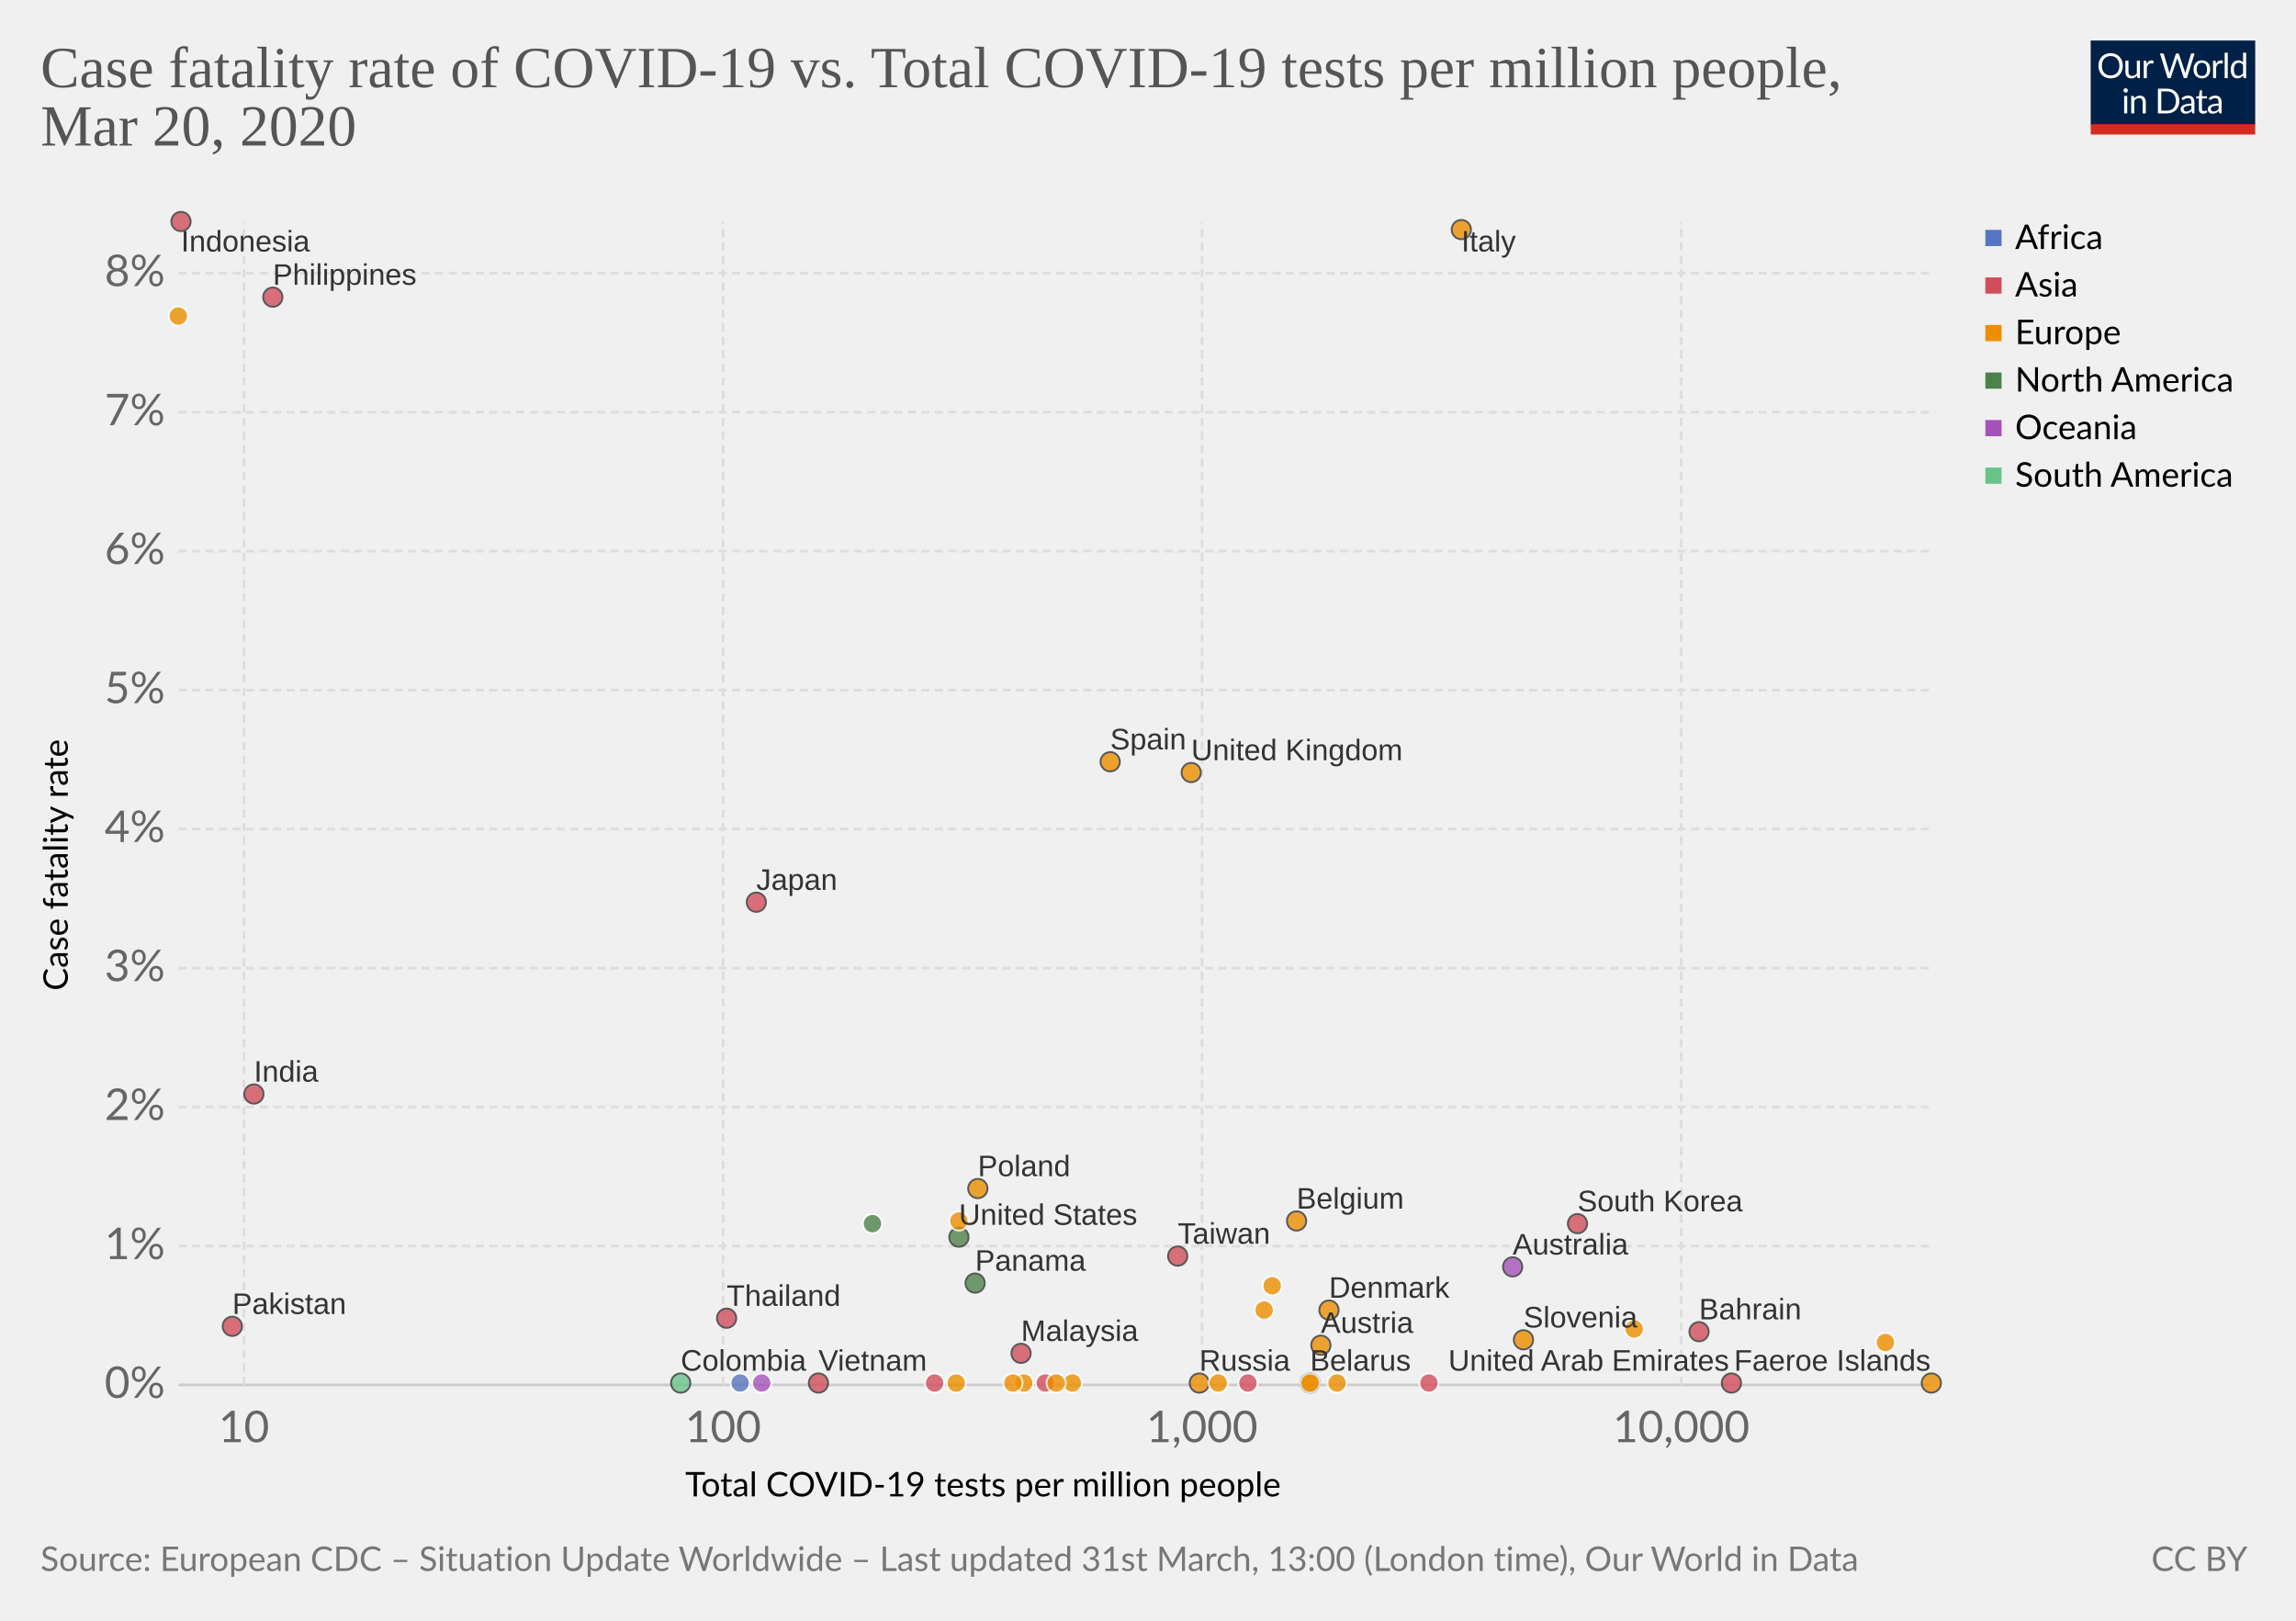
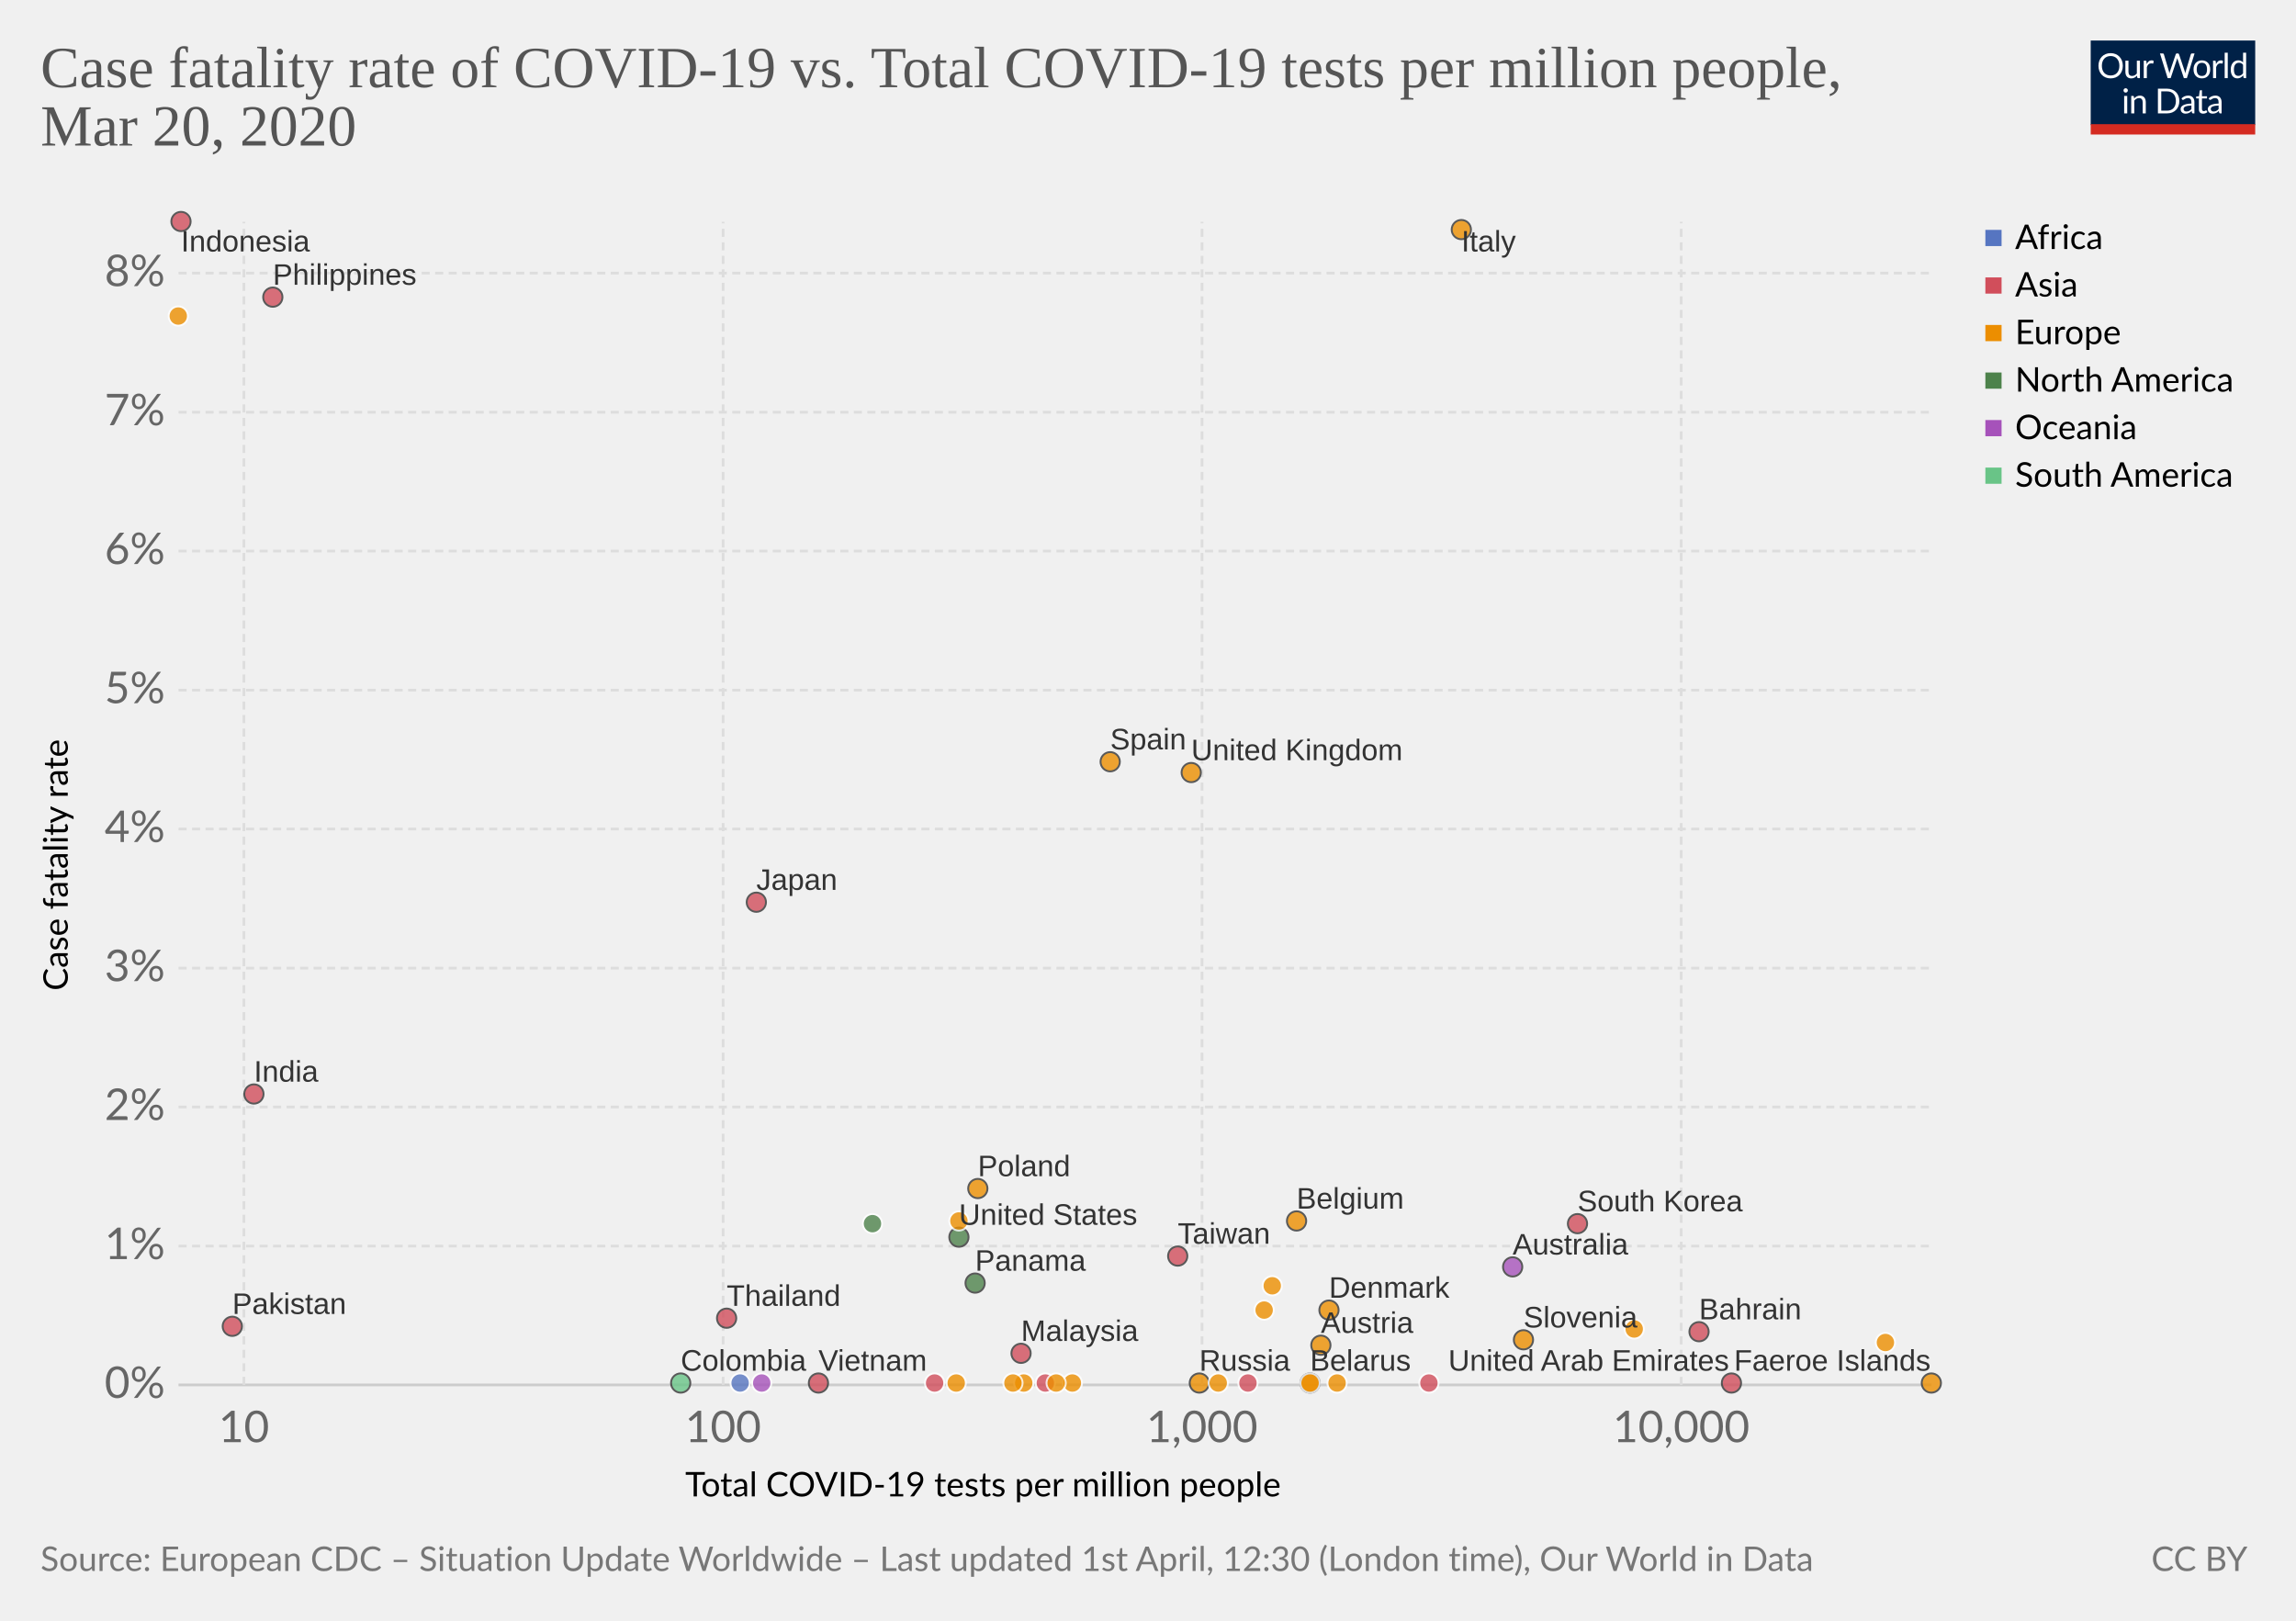
<svg xmlns="http://www.w3.org/2000/svg" version="1.1" style="font-family:Lato, 'Helvetica Neue', Helvetica, Arial, sans-serif;font-size:18px;background-color:white;text-rendering:optimizeLegibility;-webkit-font-smoothing:antialiased" width="850" height="600">
  <g class="HeaderView">
    <g transform="translate(774, 15) scale(0.29)">
      <svg width="210" height="120" viewBox="0 0 210 120" fill="none">
        <g clip-path="url(#clip0)">
          <path d="M0 0H210V107.89H0V0Z" fill="#002147" />
          <path d="M40.979 32.248C40.979 34.609 40.605 36.78 39.857 38.76C39.109 40.725 38.053 42.419 36.689 43.842C35.325 45.265 33.682 46.372 31.761 47.164C29.854 47.941 27.742 48.33 25.425 48.33C23.107 48.33 20.995 47.941 19.089 47.164C17.182 46.372 15.547 45.265 14.183 43.842C12.819 42.419 11.763 40.725 11.015 38.76C10.267 36.78 9.893 34.609 9.893 32.248C9.893 29.887 10.267 27.723 11.015 25.758C11.763 23.778 12.819 22.077 14.183 20.654C15.547 19.217 17.182 18.102 19.089 17.31C20.995 16.518 23.107 16.122 25.425 16.122C27.742 16.122 29.854 16.518 31.761 17.31C33.682 18.102 35.325 19.217 36.689 20.654C38.053 22.077 39.109 23.778 39.857 25.758C40.605 27.723 40.979 29.887 40.979 32.248ZM36.601 32.248C36.601 30.312 36.337 28.574 35.809 27.034C35.281 25.494 34.533 24.196 33.565 23.14C32.597 22.069 31.423 21.248 30.045 20.676C28.666 20.104 27.126 19.818 25.425 19.818C23.738 19.818 22.205 20.104 20.827 20.676C19.448 21.248 18.267 22.069 17.285 23.14C16.317 24.196 15.569 25.494 15.041 27.034C14.513 28.574 14.249 30.312 14.249 32.248C14.249 34.184 14.513 35.922 15.041 37.462C15.569 38.987 16.317 40.285 17.285 41.356C18.267 42.412 19.448 43.226 20.827 43.798C22.205 44.355 23.738 44.634 25.425 44.634C27.126 44.634 28.666 44.355 30.045 43.798C31.423 43.226 32.597 42.412 33.565 41.356C34.533 40.285 35.281 38.987 35.809 37.462C36.337 35.922 36.601 34.184 36.601 32.248ZM62.823 25.714V48H60.491C59.934 48 59.582 47.729 59.435 47.186L59.127 44.788C58.159 45.859 57.074 46.724 55.871 47.384C54.669 48.029 53.29 48.352 51.735 48.352C50.518 48.352 49.44 48.154 48.501 47.758C47.577 47.347 46.8 46.775 46.169 46.042C45.539 45.309 45.062 44.421 44.739 43.38C44.431 42.339 44.277 41.187 44.277 39.926V25.714H48.193V39.926C48.193 41.613 48.575 42.918 49.337 43.842C50.115 44.766 51.295 45.228 52.879 45.228C54.038 45.228 55.116 44.957 56.113 44.414C57.125 43.857 58.057 43.094 58.907 42.126V25.714H62.823ZM71.43 30.18C72.135 28.655 73 27.467 74.027 26.616C75.053 25.751 76.307 25.318 77.789 25.318C78.258 25.318 78.705 25.369 79.131 25.472C79.571 25.575 79.959 25.736 80.297 25.956L80.011 28.882C79.923 29.249 79.703 29.432 79.351 29.432C79.145 29.432 78.845 29.388 78.449 29.3C78.053 29.212 77.605 29.168 77.107 29.168C76.403 29.168 75.772 29.271 75.215 29.476C74.672 29.681 74.181 29.989 73.741 30.4C73.315 30.796 72.927 31.295 72.575 31.896C72.237 32.483 71.929 33.157 71.651 33.92V48H67.713V25.714H69.957C70.382 25.714 70.675 25.795 70.837 25.956C70.998 26.117 71.108 26.396 71.167 26.792L71.43 30.18ZM132.589 16.474L122.755 48H118.927L110.941 23.954C110.867 23.719 110.794 23.47 110.721 23.206C110.662 22.942 110.596 22.663 110.523 22.37C110.449 22.663 110.376 22.942 110.303 23.206C110.23 23.47 110.156 23.719 110.083 23.954L102.053 48H98.225L88.391 16.474H91.933C92.314 16.474 92.629 16.569 92.879 16.76C93.143 16.951 93.311 17.193 93.385 17.486L99.897 39.398C99.999 39.794 100.095 40.219 100.183 40.674C100.285 41.129 100.381 41.613 100.469 42.126C100.571 41.613 100.674 41.129 100.777 40.674C100.894 40.205 101.019 39.779 101.151 39.398L108.565 17.486C108.653 17.237 108.821 17.009 109.071 16.804C109.335 16.584 109.65 16.474 110.017 16.474H111.249C111.63 16.474 111.938 16.569 112.173 16.76C112.407 16.951 112.583 17.193 112.701 17.486L120.093 39.398C120.225 39.779 120.342 40.19 120.445 40.63C120.562 41.07 120.672 41.532 120.775 42.016C120.848 41.532 120.929 41.07 121.017 40.63C121.105 40.19 121.2 39.779 121.303 39.398L127.837 17.486C127.91 17.222 128.072 16.987 128.321 16.782C128.585 16.577 128.9 16.474 129.267 16.474H132.589ZM141.94 25.362C143.568 25.362 145.034 25.633 146.34 26.176C147.645 26.719 148.76 27.489 149.684 28.486C150.608 29.483 151.312 30.693 151.796 32.116C152.294 33.524 152.544 35.101 152.544 36.846C152.544 38.606 152.294 40.19 151.796 41.598C151.312 43.006 150.608 44.209 149.684 45.206C148.76 46.203 147.645 46.973 146.34 47.516C145.034 48.044 143.568 48.308 141.94 48.308C140.297 48.308 138.816 48.044 137.496 47.516C136.19 46.973 135.076 46.203 134.152 45.206C133.228 44.209 132.516 43.006 132.018 41.598C131.534 40.19 131.292 38.606 131.292 36.846C131.292 35.101 131.534 33.524 132.018 32.116C132.516 30.693 133.228 29.483 134.152 28.486C135.076 27.489 136.19 26.719 137.496 26.176C138.816 25.633 140.297 25.362 141.94 25.362ZM141.94 45.25C144.14 45.25 145.782 44.517 146.868 43.05C147.953 41.569 148.496 39.508 148.496 36.868C148.496 34.213 147.953 32.145 146.868 30.664C145.782 29.183 144.14 28.442 141.94 28.442C140.825 28.442 139.85 28.633 139.014 29.014C138.192 29.395 137.503 29.945 136.946 30.664C136.403 31.383 135.992 32.27 135.714 33.326C135.45 34.367 135.318 35.548 135.318 36.868C135.318 39.508 135.86 41.569 136.946 43.05C138.046 44.517 139.71 45.25 141.94 45.25ZM159.908 30.18C160.612 28.655 161.478 27.467 162.504 26.616C163.531 25.751 164.785 25.318 166.266 25.318C166.736 25.318 167.183 25.369 167.608 25.472C168.048 25.575 168.437 25.736 168.774 25.956L168.488 28.882C168.4 29.249 168.18 29.432 167.828 29.432C167.623 29.432 167.322 29.388 166.926 29.3C166.53 29.212 166.083 29.168 165.584 29.168C164.88 29.168 164.25 29.271 163.692 29.476C163.15 29.681 162.658 29.989 162.218 30.4C161.793 30.796 161.404 31.295 161.052 31.896C160.715 32.483 160.407 33.157 160.128 33.92V48H156.19V25.714H158.434C158.86 25.714 159.153 25.795 159.314 25.956C159.476 26.117 159.586 26.396 159.644 26.792L159.908 30.18ZM174.946 15.594V48H171.03V15.594H174.946ZM194.496 31.016C193.763 30.033 192.971 29.351 192.12 28.97C191.269 28.574 190.316 28.376 189.26 28.376C187.192 28.376 185.601 29.117 184.486 30.598C183.371 32.079 182.814 34.191 182.814 36.934C182.814 38.386 182.939 39.633 183.188 40.674C183.437 41.701 183.804 42.551 184.288 43.226C184.772 43.886 185.366 44.37 186.07 44.678C186.774 44.986 187.573 45.14 188.468 45.14C189.759 45.14 190.881 44.847 191.834 44.26C192.802 43.673 193.689 42.845 194.496 41.774V31.016ZM198.412 15.594V48H196.08C195.523 48 195.171 47.729 195.024 47.186L194.672 44.48C193.719 45.624 192.633 46.548 191.416 47.252C190.199 47.956 188.791 48.308 187.192 48.308C185.916 48.308 184.757 48.066 183.716 47.582C182.675 47.083 181.787 46.357 181.054 45.404C180.321 44.451 179.756 43.263 179.36 41.84C178.964 40.417 178.766 38.782 178.766 36.934C178.766 35.291 178.986 33.766 179.426 32.358C179.866 30.935 180.497 29.703 181.318 28.662C182.139 27.621 183.144 26.807 184.332 26.22C185.535 25.619 186.884 25.318 188.38 25.318C189.744 25.318 190.91 25.553 191.878 26.022C192.861 26.477 193.733 27.115 194.496 27.936V15.594H198.412ZM46.614 70.714V93H42.698V70.714H46.614ZM47.45 63.718C47.45 64.099 47.369 64.459 47.208 64.796C47.061 65.119 46.856 65.412 46.592 65.676C46.343 65.925 46.042 66.123 45.69 66.27C45.352 66.417 44.993 66.49 44.612 66.49C44.23 66.49 43.871 66.417 43.534 66.27C43.211 66.123 42.925 65.925 42.676 65.676C42.426 65.412 42.228 65.119 42.082 64.796C41.935 64.459 41.862 64.099 41.862 63.718C41.862 63.337 41.935 62.977 42.082 62.64C42.228 62.288 42.426 61.987 42.676 61.738C42.925 61.474 43.211 61.269 43.534 61.122C43.871 60.975 44.23 60.902 44.612 60.902C44.993 60.902 45.352 60.975 45.69 61.122C46.042 61.269 46.343 61.474 46.592 61.738C46.856 61.987 47.061 62.288 47.208 62.64C47.369 62.977 47.45 63.337 47.45 63.718ZM55.424 73.948C55.908 73.405 56.422 72.914 56.964 72.474C57.507 72.034 58.079 71.66 58.68 71.352C59.296 71.029 59.941 70.787 60.616 70.626C61.306 70.45 62.046 70.362 62.838 70.362C64.055 70.362 65.126 70.567 66.05 70.978C66.989 71.374 67.766 71.946 68.382 72.694C69.013 73.427 69.49 74.315 69.812 75.356C70.135 76.397 70.296 77.549 70.296 78.81V93H66.358V78.81C66.358 77.123 65.969 75.818 65.192 74.894C64.43 73.955 63.264 73.486 61.694 73.486C60.535 73.486 59.45 73.765 58.438 74.322C57.441 74.879 56.517 75.635 55.666 76.588V93H51.728V70.714H54.082C54.639 70.714 54.984 70.985 55.116 71.528L55.424 73.948ZM113.129 77.248C113.129 79.609 112.755 81.758 112.007 83.694C111.259 85.63 110.203 87.287 108.839 88.666C107.475 90.045 105.832 91.115 103.911 91.878C102.004 92.626 99.892 93 97.575 93H85.805V61.474H97.575C99.892 61.474 102.004 61.855 103.911 62.618C105.832 63.366 107.475 64.437 108.839 65.83C110.203 67.209 111.259 68.866 112.007 70.802C112.755 72.738 113.129 74.887 113.129 77.248ZM108.751 77.248C108.751 75.312 108.487 73.581 107.959 72.056C107.431 70.531 106.683 69.24 105.715 68.184C104.747 67.128 103.574 66.321 102.195 65.764C100.816 65.207 99.276 64.928 97.575 64.928H90.073V89.546H97.575C99.276 89.546 100.816 89.267 102.195 88.71C103.574 88.153 104.747 87.353 105.715 86.312C106.683 85.256 107.431 83.965 107.959 82.44C108.487 80.915 108.751 79.184 108.751 77.248ZM128.553 82.968C126.749 83.027 125.209 83.173 123.933 83.408C122.672 83.628 121.638 83.921 120.831 84.288C120.039 84.655 119.46 85.087 119.093 85.586C118.741 86.085 118.565 86.642 118.565 87.258C118.565 87.845 118.661 88.351 118.851 88.776C119.042 89.201 119.299 89.553 119.621 89.832C119.959 90.096 120.347 90.294 120.787 90.426C121.242 90.543 121.726 90.602 122.239 90.602C122.929 90.602 123.559 90.536 124.131 90.404C124.703 90.257 125.239 90.052 125.737 89.788C126.251 89.524 126.735 89.209 127.189 88.842C127.659 88.475 128.113 88.057 128.553 87.588V82.968ZM115.903 73.86C117.135 72.672 118.463 71.785 119.885 71.198C121.308 70.611 122.885 70.318 124.615 70.318C125.862 70.318 126.969 70.523 127.937 70.934C128.905 71.345 129.719 71.917 130.379 72.65C131.039 73.383 131.538 74.271 131.875 75.312C132.213 76.353 132.381 77.497 132.381 78.744V93H130.643C130.262 93 129.969 92.941 129.763 92.824C129.558 92.692 129.397 92.443 129.279 92.076L128.839 89.964C128.253 90.507 127.681 90.991 127.123 91.416C126.566 91.827 125.979 92.179 125.363 92.472C124.747 92.751 124.087 92.963 123.383 93.11C122.694 93.271 121.924 93.352 121.073 93.352C120.208 93.352 119.394 93.235 118.631 93C117.869 92.751 117.201 92.384 116.629 91.9C116.072 91.416 115.625 90.807 115.287 90.074C114.965 89.326 114.803 88.446 114.803 87.434C114.803 86.554 115.045 85.711 115.529 84.904C116.013 84.083 116.798 83.357 117.883 82.726C118.969 82.095 120.384 81.582 122.129 81.186C123.875 80.775 126.016 80.541 128.553 80.482V78.744C128.553 77.013 128.179 75.708 127.431 74.828C126.683 73.933 125.591 73.486 124.153 73.486C123.185 73.486 122.371 73.611 121.711 73.86C121.066 74.095 120.501 74.366 120.017 74.674C119.548 74.967 119.137 75.239 118.785 75.488C118.448 75.723 118.111 75.84 117.773 75.84C117.509 75.84 117.282 75.774 117.091 75.642C116.901 75.495 116.739 75.319 116.607 75.114L115.903 73.86ZM143.568 93.352C141.808 93.352 140.451 92.861 139.498 91.878C138.559 90.895 138.09 89.48 138.09 87.632V73.992H135.406C135.171 73.992 134.973 73.926 134.812 73.794C134.65 73.647 134.57 73.427 134.57 73.134V71.572L138.222 71.11L139.124 64.224C139.168 64.004 139.263 63.828 139.41 63.696C139.571 63.549 139.776 63.476 140.026 63.476H142.006V71.154H148.452V73.992H142.006V87.368C142.006 88.307 142.233 89.003 142.688 89.458C143.142 89.913 143.729 90.14 144.448 90.14C144.858 90.14 145.21 90.089 145.504 89.986C145.812 89.869 146.076 89.744 146.296 89.612C146.516 89.48 146.699 89.363 146.846 89.26C147.007 89.143 147.146 89.084 147.264 89.084C147.469 89.084 147.652 89.209 147.814 89.458L148.958 91.328C148.283 91.959 147.469 92.457 146.516 92.824C145.562 93.176 144.58 93.352 143.568 93.352ZM163.253 82.968C161.449 83.027 159.909 83.173 158.633 83.408C157.372 83.628 156.338 83.921 155.531 84.288C154.739 84.655 154.16 85.087 153.793 85.586C153.441 86.085 153.265 86.642 153.265 87.258C153.265 87.845 153.36 88.351 153.551 88.776C153.742 89.201 153.998 89.553 154.321 89.832C154.658 90.096 155.047 90.294 155.487 90.426C155.942 90.543 156.426 90.602 156.939 90.602C157.628 90.602 158.259 90.536 158.831 90.404C159.403 90.257 159.938 90.052 160.437 89.788C160.95 89.524 161.434 89.209 161.889 88.842C162.358 88.475 162.813 88.057 163.253 87.588V82.968ZM150.603 73.86C151.835 72.672 153.162 71.785 154.585 71.198C156.008 70.611 157.584 70.318 159.315 70.318C160.562 70.318 161.669 70.523 162.637 70.934C163.605 71.345 164.419 71.917 165.079 72.65C165.739 73.383 166.238 74.271 166.575 75.312C166.912 76.353 167.081 77.497 167.081 78.744V93H165.343C164.962 93 164.668 92.941 164.463 92.824C164.258 92.692 164.096 92.443 163.979 92.076L163.539 89.964C162.952 90.507 162.38 90.991 161.823 91.416C161.266 91.827 160.679 92.179 160.063 92.472C159.447 92.751 158.787 92.963 158.083 93.11C157.394 93.271 156.624 93.352 155.773 93.352C154.908 93.352 154.094 93.235 153.331 93C152.568 92.751 151.901 92.384 151.329 91.9C150.772 91.416 150.324 90.807 149.987 90.074C149.664 89.326 149.503 88.446 149.503 87.434C149.503 86.554 149.745 85.711 150.229 84.904C150.713 84.083 151.498 83.357 152.583 82.726C153.668 82.095 155.084 81.582 156.829 81.186C158.574 80.775 160.716 80.541 163.253 80.482V78.744C163.253 77.013 162.879 75.708 162.131 74.828C161.383 73.933 160.29 73.486 158.853 73.486C157.885 73.486 157.071 73.611 156.411 73.86C155.766 74.095 155.201 74.366 154.717 74.674C154.248 74.967 153.837 75.239 153.485 75.488C153.148 75.723 152.81 75.84 152.473 75.84C152.209 75.84 151.982 75.774 151.791 75.642C151.6 75.495 151.439 75.319 151.307 75.114L150.603 73.86Z" fill="white" />
          <rect y="106.789" width="210" height="13.211" fill="#D42B21" />
        </g>
        <defs>
          <clipPath id="clip0">
            <rect width="210" height="120" fill="white" />
          </clipPath>
        </defs>
      </svg>
    </g>
    <a href="https://ourworldindata.org/grapher/case-fatality-rate-of-covid-19-vs-total-covid-19-tests-per-million-people" style="font-family:&quot;Playfair Display&quot;, Georgia, &quot;Times New Roman&quot;, serif" target="_blank">
      <text font-size="21.60" x="15.0" y="32.3" fill="#555">
        <tspan x="15" y="32.28">Case fatality rate of COVID-19 vs. Total COVID-19 tests per million people,</tspan>
        <tspan x="15" y="53.88">Mar 20, 2020</tspan>
      </text>
    </a>
  </g>
  <g>
    <g class="AxisBoxView">
      <g class="HorizontalAxis">
        <text font-size="12.60" x="253.7" y="554.0">
          <tspan x="253.679" y="553.98">Total COVID-19 tests per million people</tspan>
        </text>
        <text x="90.3" y="533.9" fill="#666" text-anchor="middle" font-size="16.2">10</text>
        <text x="267.7" y="533.9" fill="#666" text-anchor="middle" font-size="16.2">100</text>
        <text x="445" y="533.9" fill="#666" text-anchor="middle" font-size="16.2">1,000</text>
        <text x="622.4" y="533.9" fill="#666" text-anchor="middle" font-size="16.2">10,000</text>
      </g>
      <g class="VerticalAxis">
        <text font-size="12.60" x="-366.7" y="25.1" transform="rotate(-90)">
          <tspan x="-366.739" y="25.08">Case fatality rate</tspan>
        </text>
        <text x="61.09" y="512.7" fill="#666" dominant-baseline="middle" text-anchor="end" font-size="16.2">0%</text>
        <text x="61.09" y="461.3" fill="#666" dominant-baseline="middle" text-anchor="end" font-size="16.2">1%</text>
        <text x="61.09" y="409.8" fill="#666" dominant-baseline="middle" text-anchor="end" font-size="16.2">2%</text>
        <text x="61.09" y="358.4" fill="#666" dominant-baseline="middle" text-anchor="end" font-size="16.2">3%</text>
        <text x="61.09" y="306.9" fill="#666" dominant-baseline="middle" text-anchor="end" font-size="16.2">4%</text>
        <text x="61.09" y="255.5" fill="#666" dominant-baseline="middle" text-anchor="end" font-size="16.2">5%</text>
        <text x="61.09" y="204" fill="#666" dominant-baseline="middle" text-anchor="end" font-size="16.2">6%</text>
        <text x="61.09" y="152.6" fill="#666" dominant-baseline="middle" text-anchor="end" font-size="16.2">7%</text>
        <text x="61.09" y="101.1" fill="#666" dominant-baseline="middle" text-anchor="end" font-size="16.2">8%</text>
      </g>
      <g class="AxisGridLines">
        <line x1="66.09" y1="512.7" x2="715.00" y2="512.7" stroke="#ccc" />
        <line x1="66.09" y1="461.3" x2="715.00" y2="461.3" stroke="#ddd" stroke-dasharray="3,2" />
        <line x1="66.09" y1="409.8" x2="715.00" y2="409.8" stroke="#ddd" stroke-dasharray="3,2" />
        <line x1="66.09" y1="358.4" x2="715.00" y2="358.4" stroke="#ddd" stroke-dasharray="3,2" />
        <line x1="66.09" y1="306.9" x2="715.00" y2="306.9" stroke="#ddd" stroke-dasharray="3,2" />
        <line x1="66.09" y1="255.5" x2="715.00" y2="255.5" stroke="#ddd" stroke-dasharray="3,2" />
        <line x1="66.09" y1="204" x2="715.00" y2="204" stroke="#ddd" stroke-dasharray="3,2" />
        <line x1="66.09" y1="152.6" x2="715.00" y2="152.6" stroke="#ddd" stroke-dasharray="3,2" />
        <line x1="66.09" y1="101.1" x2="715.00" y2="101.1" stroke="#ddd" stroke-dasharray="3,2" />
      </g>
      <g class="AxisGridLines">
        <line x1="90.3" y1="512.70" x2="90.3" y2="82.10" stroke="#ddd" stroke-dasharray="3,2" />
        <line x1="267.7" y1="512.70" x2="267.7" y2="82.10" stroke="#ddd" stroke-dasharray="3,2" />
        <line x1="445" y1="512.70" x2="445" y2="82.10" stroke="#ddd" stroke-dasharray="3,2" />
        <line x1="622.4" y1="512.70" x2="622.4" y2="82.10" stroke="#ddd" stroke-dasharray="3,2" />
      </g>
    </g>
-     <g class="PointsWithLabels clickable" clip-path="url(#scatterBounds-604)" font-family="Arial, sans-serif">
+     <g class="PointsWithLabels clickable" clip-path="url(#scatterBounds-1666)" font-family="Arial, sans-serif">
      <rect x="66.09" y="82.1" width="648.91" height="430.6" fill="rgba(255,255,255,0)" />
      <defs>
-         <clipPath id="scatterBounds-604">
+         <clipPath id="scatterBounds-1666">
          <rect x="56.09" y="72.1" width="668.91" height="450.6" />
        </clipPath>
      </defs>
      <g class="key-Thailand_0">
        <circle cx="269.00" cy="488.00" r="3.57" fill="#d14e5b" opacity="0.8" stroke="#333" stroke-width="0.7" />
      </g>
      <g class="key-Japan_0">
        <circle cx="280.00" cy="334.00" r="3.57" fill="#d14e5b" opacity="0.8" stroke="#333" stroke-width="0.7" />
      </g>
      <g class="key-South-Korea_0">
        <circle cx="584.00" cy="453.00" r="3.57" fill="#d14e5b" opacity="0.8" stroke="#333" stroke-width="0.7" />
      </g>
      <g class="key-Taiwan_0">
        <circle cx="436.00" cy="465.00" r="3.57" fill="#d14e5b" opacity="0.8" stroke="#333" stroke-width="0.7" />
      </g>
      <g class="key-United-States_0">
        <circle cx="355.00" cy="458.00" r="3.57" fill="#4d824b" opacity="0.8" stroke="#333" stroke-width="0.7" />
      </g>
      <g class="key-Vietnam_0">
        <circle cx="303.00" cy="512.00" r="3.57" fill="#d14e5b" opacity="0.8" stroke="#333" stroke-width="0.7" />
      </g>
      <g class="key-Australia_0">
        <circle cx="560.00" cy="469.00" r="3.57" fill="#a652ba" opacity="0.8" stroke="#333" stroke-width="0.7" />
      </g>
      <g class="key-Malaysia_0">
        <circle cx="378.00" cy="501.00" r="3.57" fill="#d14e5b" opacity="0.8" stroke="#333" stroke-width="0.7" />
      </g>
      <g class="key-United-Arab-Emirates_0">
        <circle cx="641.00" cy="512.00" r="3.57" fill="#d14e5b" opacity="0.8" stroke="#333" stroke-width="0.7" />
      </g>
      <g class="key-Finland_0">
        <circle cx="397.00" cy="512.00" r="3.57" fill="#ec8e00" opacity="0.8" stroke="#fff" stroke-width="0.7" />
      </g>
      <g class="key-India_0">
        <circle cx="94.00" cy="405.00" r="3.57" fill="#d14e5b" opacity="0.8" stroke="#333" stroke-width="0.7" />
      </g>
      <g class="key-Philippines_0">
        <circle cx="101.00" cy="110.00" r="3.57" fill="#d14e5b" opacity="0.8" stroke="#333" stroke-width="0.7" />
      </g>
      <g class="key-Italy_0">
        <circle cx="541.00" cy="85.00" r="3.57" fill="#ec8e00" opacity="0.8" stroke="#333" stroke-width="0.7" />
      </g>
      <g class="key-United-Kingdom_0">
        <circle cx="441.00" cy="286.00" r="3.57" fill="#ec8e00" opacity="0.8" stroke="#333" stroke-width="0.7" />
      </g>
      <g class="key-Russia_0">
        <circle cx="444.00" cy="512.00" r="3.57" fill="#ec8e00" opacity="0.8" stroke="#333" stroke-width="0.7" />
      </g>
      <g class="key-Spain_0">
        <circle cx="411.00" cy="282.00" r="3.57" fill="#ec8e00" opacity="0.8" stroke="#333" stroke-width="0.7" />
      </g>
      <g class="key-Sweden_0">
        <circle cx="471.00" cy="476.00" r="3.57" fill="#ec8e00" opacity="0.8" stroke="#fff" stroke-width="0.7" />
      </g>
      <g class="key-Belgium_0">
        <circle cx="480.00" cy="452.00" r="3.57" fill="#ec8e00" opacity="0.8" stroke="#333" stroke-width="0.7" />
      </g>
      <g class="key-Israel_0">
        <circle cx="462.00" cy="512.00" r="3.57" fill="#d14e5b" opacity="0.8" stroke="#fff" stroke-width="0.7" />
      </g>
      <g class="key-Bahrain_0">
        <circle cx="629.00" cy="493.00" r="3.57" fill="#d14e5b" opacity="0.8" stroke="#333" stroke-width="0.7" />
      </g>
      <g class="key-Austria_0">
        <circle cx="489.00" cy="498.00" r="3.57" fill="#ec8e00" opacity="0.8" stroke="#333" stroke-width="0.7" />
      </g>
      <g class="key-Croatia_0">
        <circle cx="354.00" cy="512.00" r="3.57" fill="#ec8e00" opacity="0.8" stroke="#fff" stroke-width="0.7" />
      </g>
      <g class="key-Denmark_0">
        <circle cx="492.00" cy="485.00" r="3.57" fill="#ec8e00" opacity="0.8" stroke="#333" stroke-width="0.7" />
      </g>
      <g class="key-Norway_0">
        <circle cx="605.00" cy="492.00" r="3.57" fill="#ec8e00" opacity="0.8" stroke="#fff" stroke-width="0.7" />
      </g>
      <g class="key-Pakistan_0">
        <circle cx="86.00" cy="491.00" r="3.57" fill="#d14e5b" opacity="0.8" stroke="#333" stroke-width="0.7" />
      </g>
      <g class="key-Romania_0">
        <circle cx="379.00" cy="512.00" r="3.57" fill="#ec8e00" opacity="0.8" stroke="#fff" stroke-width="0.7" />
      </g>
      <g class="key-Belarus_0">
        <circle cx="485.00" cy="512.00" r="3.57" fill="#ec8e00" opacity="0.8" stroke="#333" stroke-width="0.7" />
      </g>
      <g class="key-Estonia_0">
        <circle cx="495.00" cy="512.00" r="3.57" fill="#ec8e00" opacity="0.8" stroke="#fff" stroke-width="0.7" />
      </g>
      <g class="key-Lithuania_0">
        <circle cx="375.00" cy="512.00" r="3.57" fill="#ec8e00" opacity="0.8" stroke="#fff" stroke-width="0.7" />
      </g>
      <g class="key-New-Zealand_0">
        <circle cx="282.00" cy="512.00" r="3.57" fill="#a652ba" opacity="0.8" stroke="#fff" stroke-width="0.7" />
      </g>
      <g class="key-Iceland_0">
        <circle cx="698.00" cy="497.00" r="3.57" fill="#ec8e00" opacity="0.8" stroke="#fff" stroke-width="0.7" />
      </g>
      <g class="key-Armenia_0">
        <circle cx="346.00" cy="512.00" r="3.57" fill="#d14e5b" opacity="0.8" stroke="#fff" stroke-width="0.7" />
      </g>
      <g class="key-Ireland_0">
        <circle cx="468.00" cy="485.00" r="3.57" fill="#ec8e00" opacity="0.8" stroke="#fff" stroke-width="0.7" />
      </g>
      <g class="key-Qatar_0">
        <circle cx="529.00" cy="512.00" r="3.57" fill="#d14e5b" opacity="0.8" stroke="#fff" stroke-width="0.7" />
      </g>
      <g class="key-Czech-Republic_0">
        <circle cx="451.00" cy="512.00" r="3.57" fill="#ec8e00" opacity="0.8" stroke="#fff" stroke-width="0.7" />
      </g>
      <g class="key-Indonesia_0">
        <circle cx="67.00" cy="82.00" r="3.57" fill="#d14e5b" opacity="0.8" stroke="#333" stroke-width="0.7" />
      </g>
      <g class="key-Latvia_0">
        <circle cx="485.00" cy="512.00" r="3.57" fill="#ec8e00" opacity="0.8" stroke="#fff" stroke-width="0.7" />
      </g>
      <g class="key-Poland_0">
        <circle cx="362.00" cy="440.00" r="3.57" fill="#ec8e00" opacity="0.8" stroke="#333" stroke-width="0.7" />
      </g>
      <g class="key-Ukraine_0">
        <circle cx="66.00" cy="117.00" r="3.57" fill="#ec8e00" opacity="0.8" stroke="#fff" stroke-width="0.7" />
      </g>
      <g class="key-Hungary_0">
        <circle cx="355.00" cy="452.00" r="3.57" fill="#ec8e00" opacity="0.8" stroke="#fff" stroke-width="0.7" />
      </g>
      <g class="key-Slovenia_0">
        <circle cx="564.00" cy="496.00" r="3.57" fill="#ec8e00" opacity="0.8" stroke="#333" stroke-width="0.7" />
      </g>
      <g class="key-Palestine_0">
        <circle cx="387.00" cy="512.00" r="3.57" fill="#d14e5b" opacity="0.8" stroke="#fff" stroke-width="0.7" />
      </g>
      <g class="key-South-Africa_0">
        <circle cx="274.00" cy="512.00" r="3.57" fill="#5675c1" opacity="0.8" stroke="#fff" stroke-width="0.7" />
      </g>
      <g class="key-Colombia_0">
        <circle cx="252.00" cy="512.00" r="3.57" fill="#69c487" opacity="0.8" stroke="#333" stroke-width="0.7" />
      </g>
      <g class="key-Costa-Rica_0">
        <circle cx="323.00" cy="453.00" r="3.57" fill="#4d824b" opacity="0.8" stroke="#fff" stroke-width="0.7" />
      </g>
      <g class="key-Slovakia_0">
        <circle cx="391.00" cy="512.00" r="3.57" fill="#ec8e00" opacity="0.8" stroke="#fff" stroke-width="0.7" />
      </g>
      <g class="key-Panama_0">
        <circle cx="361.00" cy="475.00" r="3.57" fill="#4d824b" opacity="0.8" stroke="#333" stroke-width="0.7" />
      </g>
      <g class="key-Faeroe-Islands_0">
        <circle cx="715.00" cy="512.00" r="3.57" fill="#ec8e00" opacity="0.8" stroke="#333" stroke-width="0.7" />
      </g>
      <g class="backgroundLabels" fill="#333">
        <text x="269.00" y="483.43" font-size="11.00">Thailand</text>
        <text x="280.00" y="329.43" font-size="11.00">Japan</text>
        <text x="584.00" y="448.43" font-size="11.00">South Korea</text>
        <text x="436.00" y="460.43" font-size="11.00">Taiwan</text>
        <text x="355.00" y="453.43" font-size="11.00">United States</text>
        <text x="303.00" y="507.43" font-size="11.00">Vietnam</text>
        <text x="560.00" y="464.43" font-size="11.00">Australia</text>
        <text x="378.00" y="496.43" font-size="11.00">Malaysia</text>
        <text x="536.17" y="507.43" font-size="11.00">United Arab Emirates</text>
        <text x="94.00" y="400.43" font-size="11.00">India</text>
        <text x="101.00" y="105.43" font-size="11.00">Philippines</text>
        <text x="541.00" y="93.10" font-size="11.00">Italy</text>
        <text x="441.00" y="281.43" font-size="11.00">United Kingdom</text>
        <text x="444.00" y="507.43" font-size="11.00">Russia</text>
        <text x="411.00" y="277.43" font-size="11.00">Spain</text>
        <text x="480.00" y="447.43" font-size="11.00">Belgium</text>
        <text x="629.00" y="488.43" font-size="11.00">Bahrain</text>
        <text x="489.00" y="493.43" font-size="11.00">Austria</text>
        <text x="492.00" y="480.43" font-size="11.00">Denmark</text>
        <text x="86.00" y="486.43" font-size="11.00">Pakistan</text>
        <text x="485.00" y="507.43" font-size="11.00">Belarus</text>
        <text x="67.00" y="93.10" font-size="11.00">Indonesia</text>
        <text x="362.00" y="435.43" font-size="11.00">Poland</text>
        <text x="564.00" y="491.43" font-size="11.00">Slovenia</text>
        <text x="252.00" y="507.43" font-size="11.00">Colombia</text>
        <text x="361.00" y="470.43" font-size="11.00">Panama</text>
        <text x="641.96" y="507.43" font-size="11.00">Faeroe Islands</text>
      </g>
    </g>
    <g class="ScatterColorLegend clickable" style="cursor:pointer">
      <g class="legendMark">
        <rect x="735" y="79.6" width="43.256" height="17.6" fill="#fff" opacity="0" />,<rect x="735" y="85.1" width="6" height="6" fill="#5675c1" />,<text font-size="12.60" x="746.0" y="92.2">
          <tspan x="746" y="92.18">Africa</tspan>
        </text>
      </g>
      <g class="legendMark">
        <rect x="735" y="97.2" width="35.57" height="17.6" fill="#fff" opacity="0" />,<rect x="735" y="102.7" width="6" height="6" fill="#d14e5b" />,<text font-size="12.60" x="746.0" y="109.8">
          <tspan x="746" y="109.78">Asia</tspan>
        </text>
      </g>
      <g class="legendMark">
        <rect x="735" y="114.8" width="51.824" height="17.6" fill="#fff" opacity="0" />,<rect x="735" y="120.3" width="6" height="6" fill="#ec8e00" />,<text font-size="12.60" x="746.0" y="127.4">
          <tspan x="746" y="127.38">Europe</tspan>
        </text>
      </g>
      <g class="legendMark">
        <rect x="735" y="132.4" width="91.64" height="17.6" fill="#fff" opacity="0" />,<rect x="735" y="137.9" width="6" height="6" fill="#4d824b" />,<text font-size="12.60" x="746.0" y="145.0">
          <tspan x="746" y="144.98">North America</tspan>
        </text>
      </g>
      <g class="legendMark">
        <rect x="735" y="150" width="58.124" height="17.6" fill="#fff" opacity="0" />,<rect x="735" y="155.5" width="6" height="6" fill="#a652ba" />,<text font-size="12.60" x="746.0" y="162.6">
          <tspan x="746" y="162.58">Oceania</tspan>
        </text>
      </g>
      <g class="legendMark">
        <rect x="735" y="167.6" width="93.908" height="17.6" fill="#fff" opacity="0" />,<rect x="735" y="173.1" width="6" height="6" fill="#69c487" />,<text font-size="12.60" x="746.0" y="180.2">
          <tspan x="746" y="180.18">South America</tspan>
        </text>
      </g>
    </g>
  </g>
  <g class="SourcesFooter" style="fill:#777">
    <g class="clickable" style="fill:#777">
      <text font-size="12.60" x="15.0" y="581.6">
-         <tspan x="15" y="581.58">Source: European CDC – Situation Update Worldwide – Last updated 31st March, 13:00 (London time), Our World in Data</tspan>
+         <tspan x="15" y="581.58">Source: European CDC – Situation Update Worldwide – Last updated 1st April, 12:30 (London time), Our World in Data</tspan>
      </text>
    </g>
    <text font-size="12.60" x="796.4" y="581.6">
      <tspan x="796.444" y="581.58">
        <a style="fill: #777;" class="cclogo" href="http://creativecommons.org/licenses/by/4.0/deed.en_US" target="_blank">CC BY</a>
      </tspan>
    </text>
  </g>
</svg>
